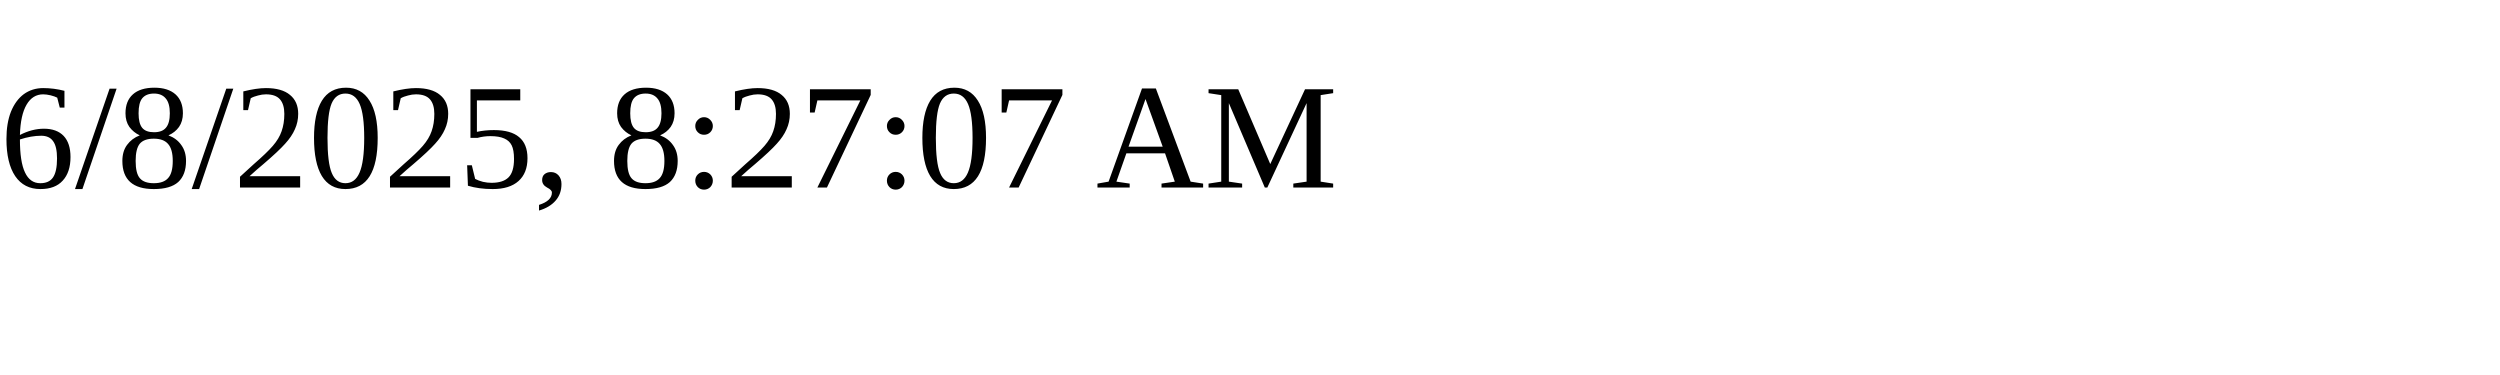
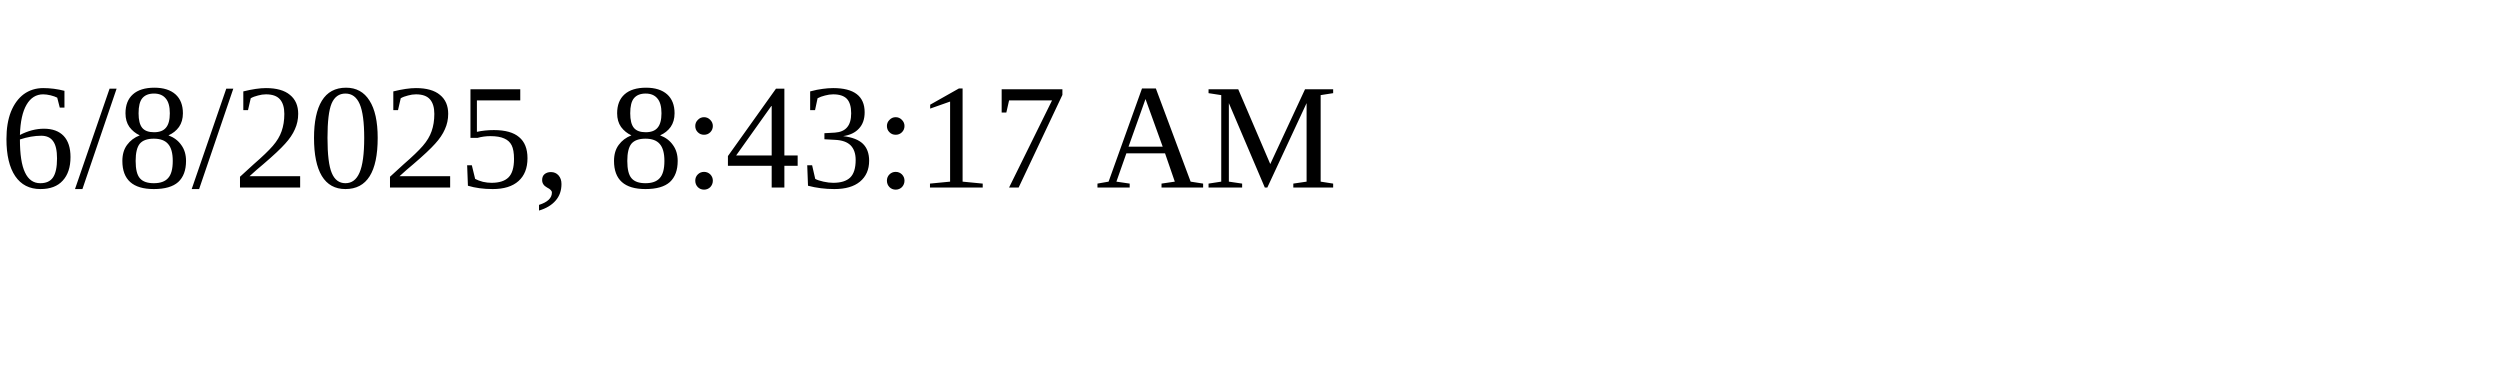
<svg xmlns="http://www.w3.org/2000/svg" height="30" width="200">
-   <text x="0" y="15">6/8/2025, 8:27:07 AM</text>
+   <text x="0" y="15">6/8/2025, 8:43:17 AM</text>
</svg>
